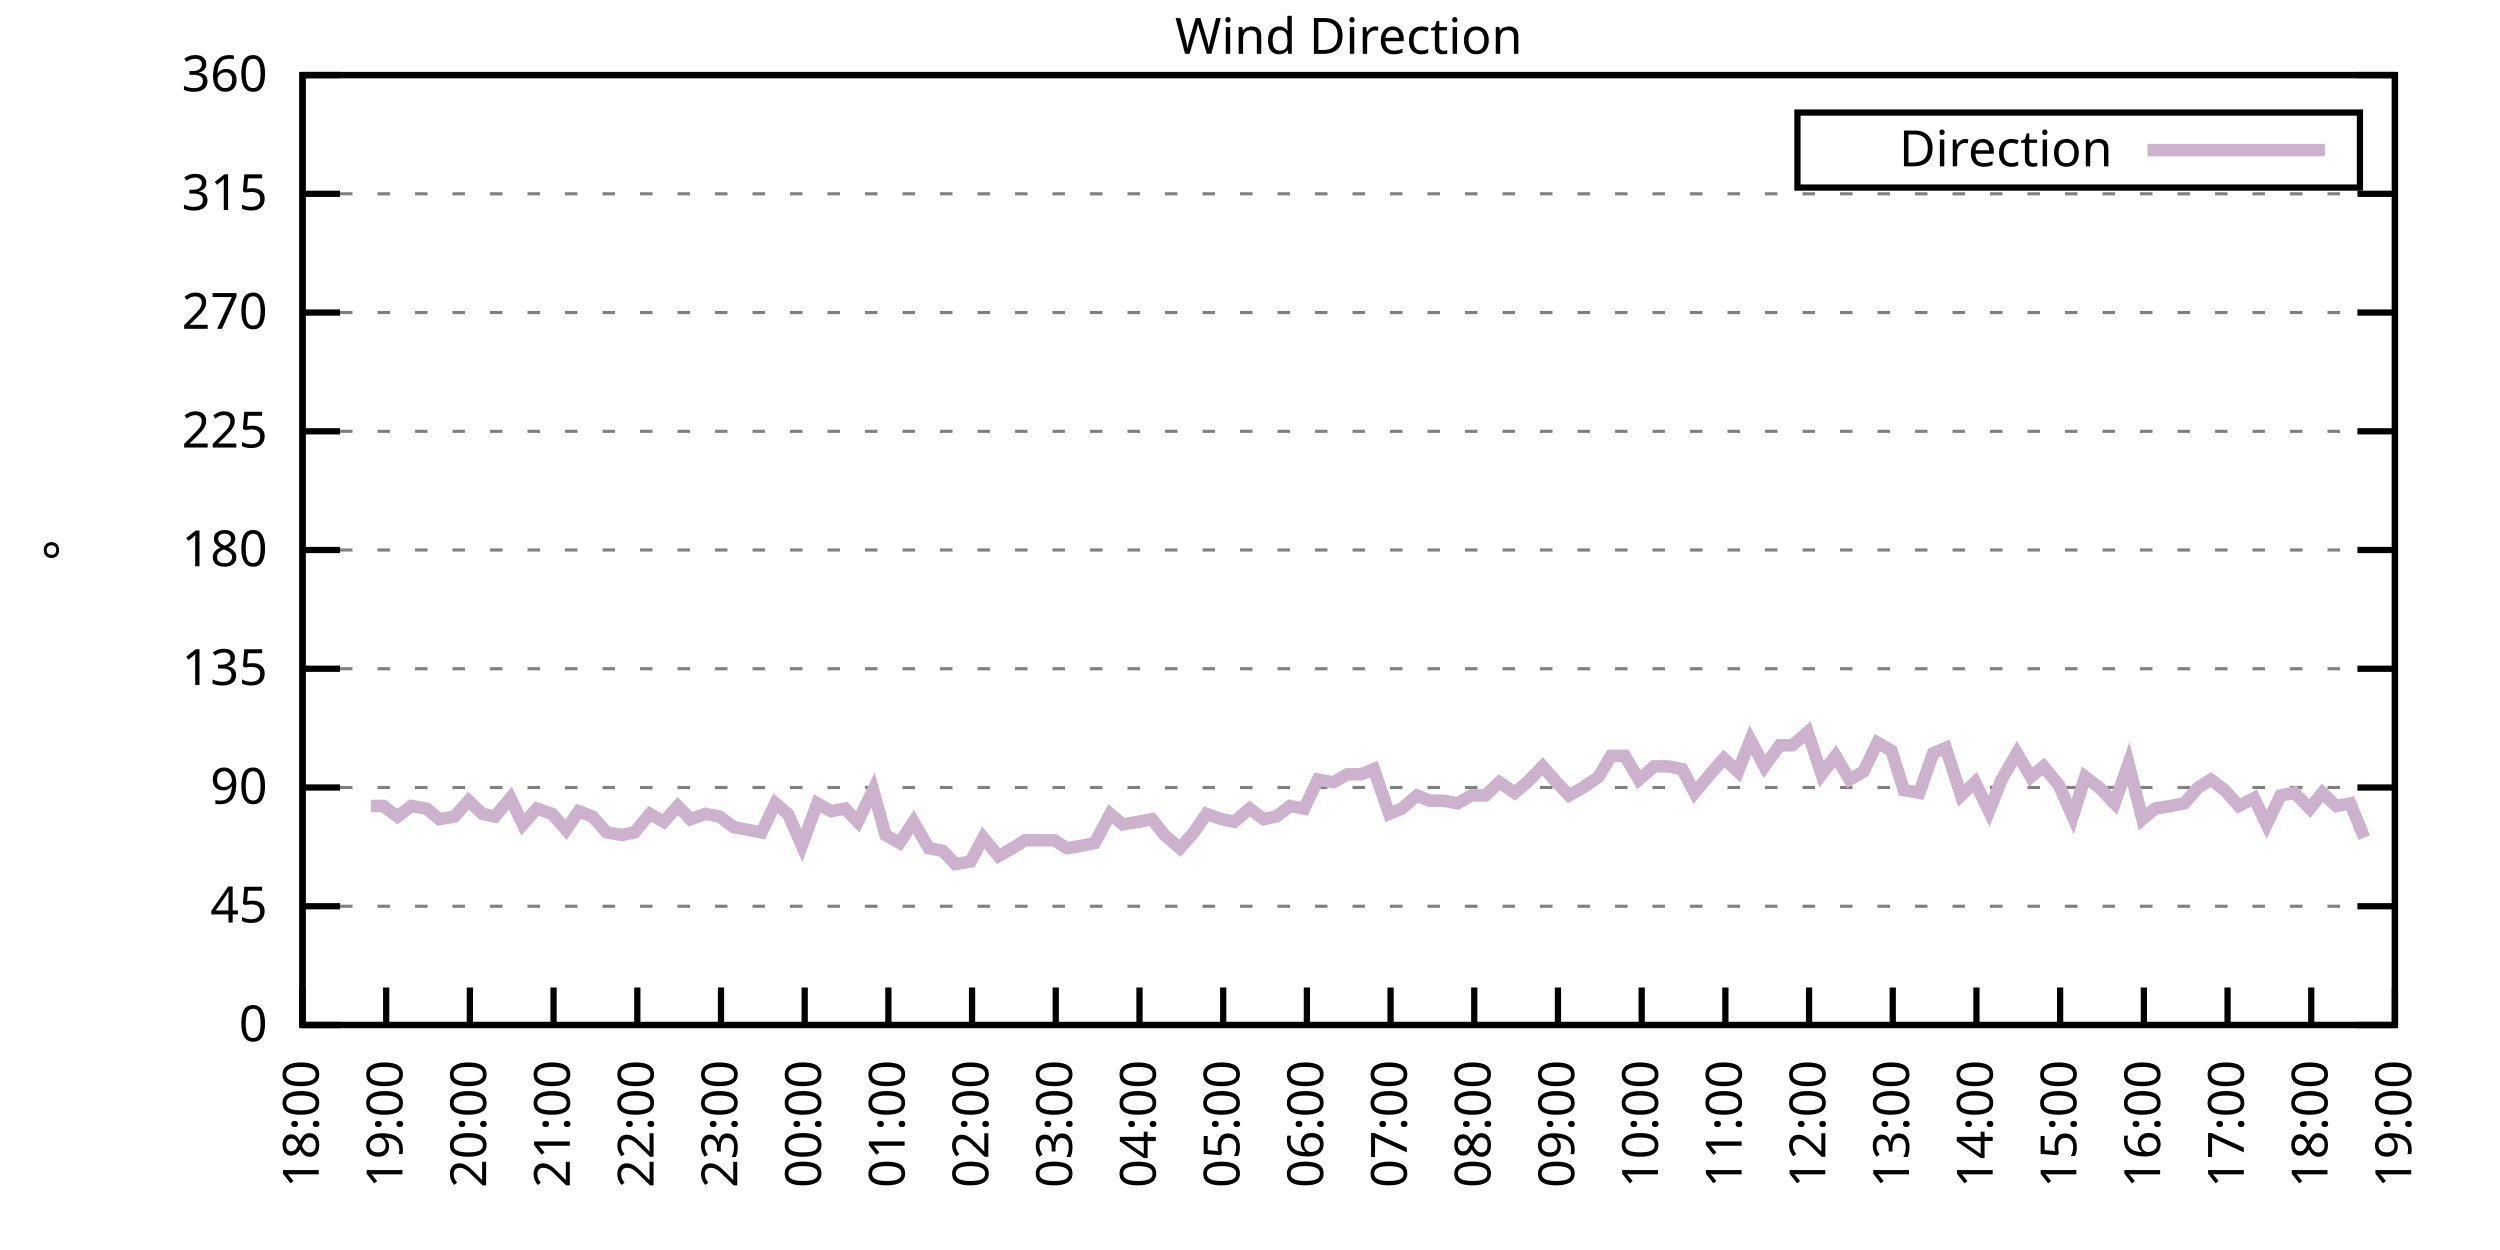
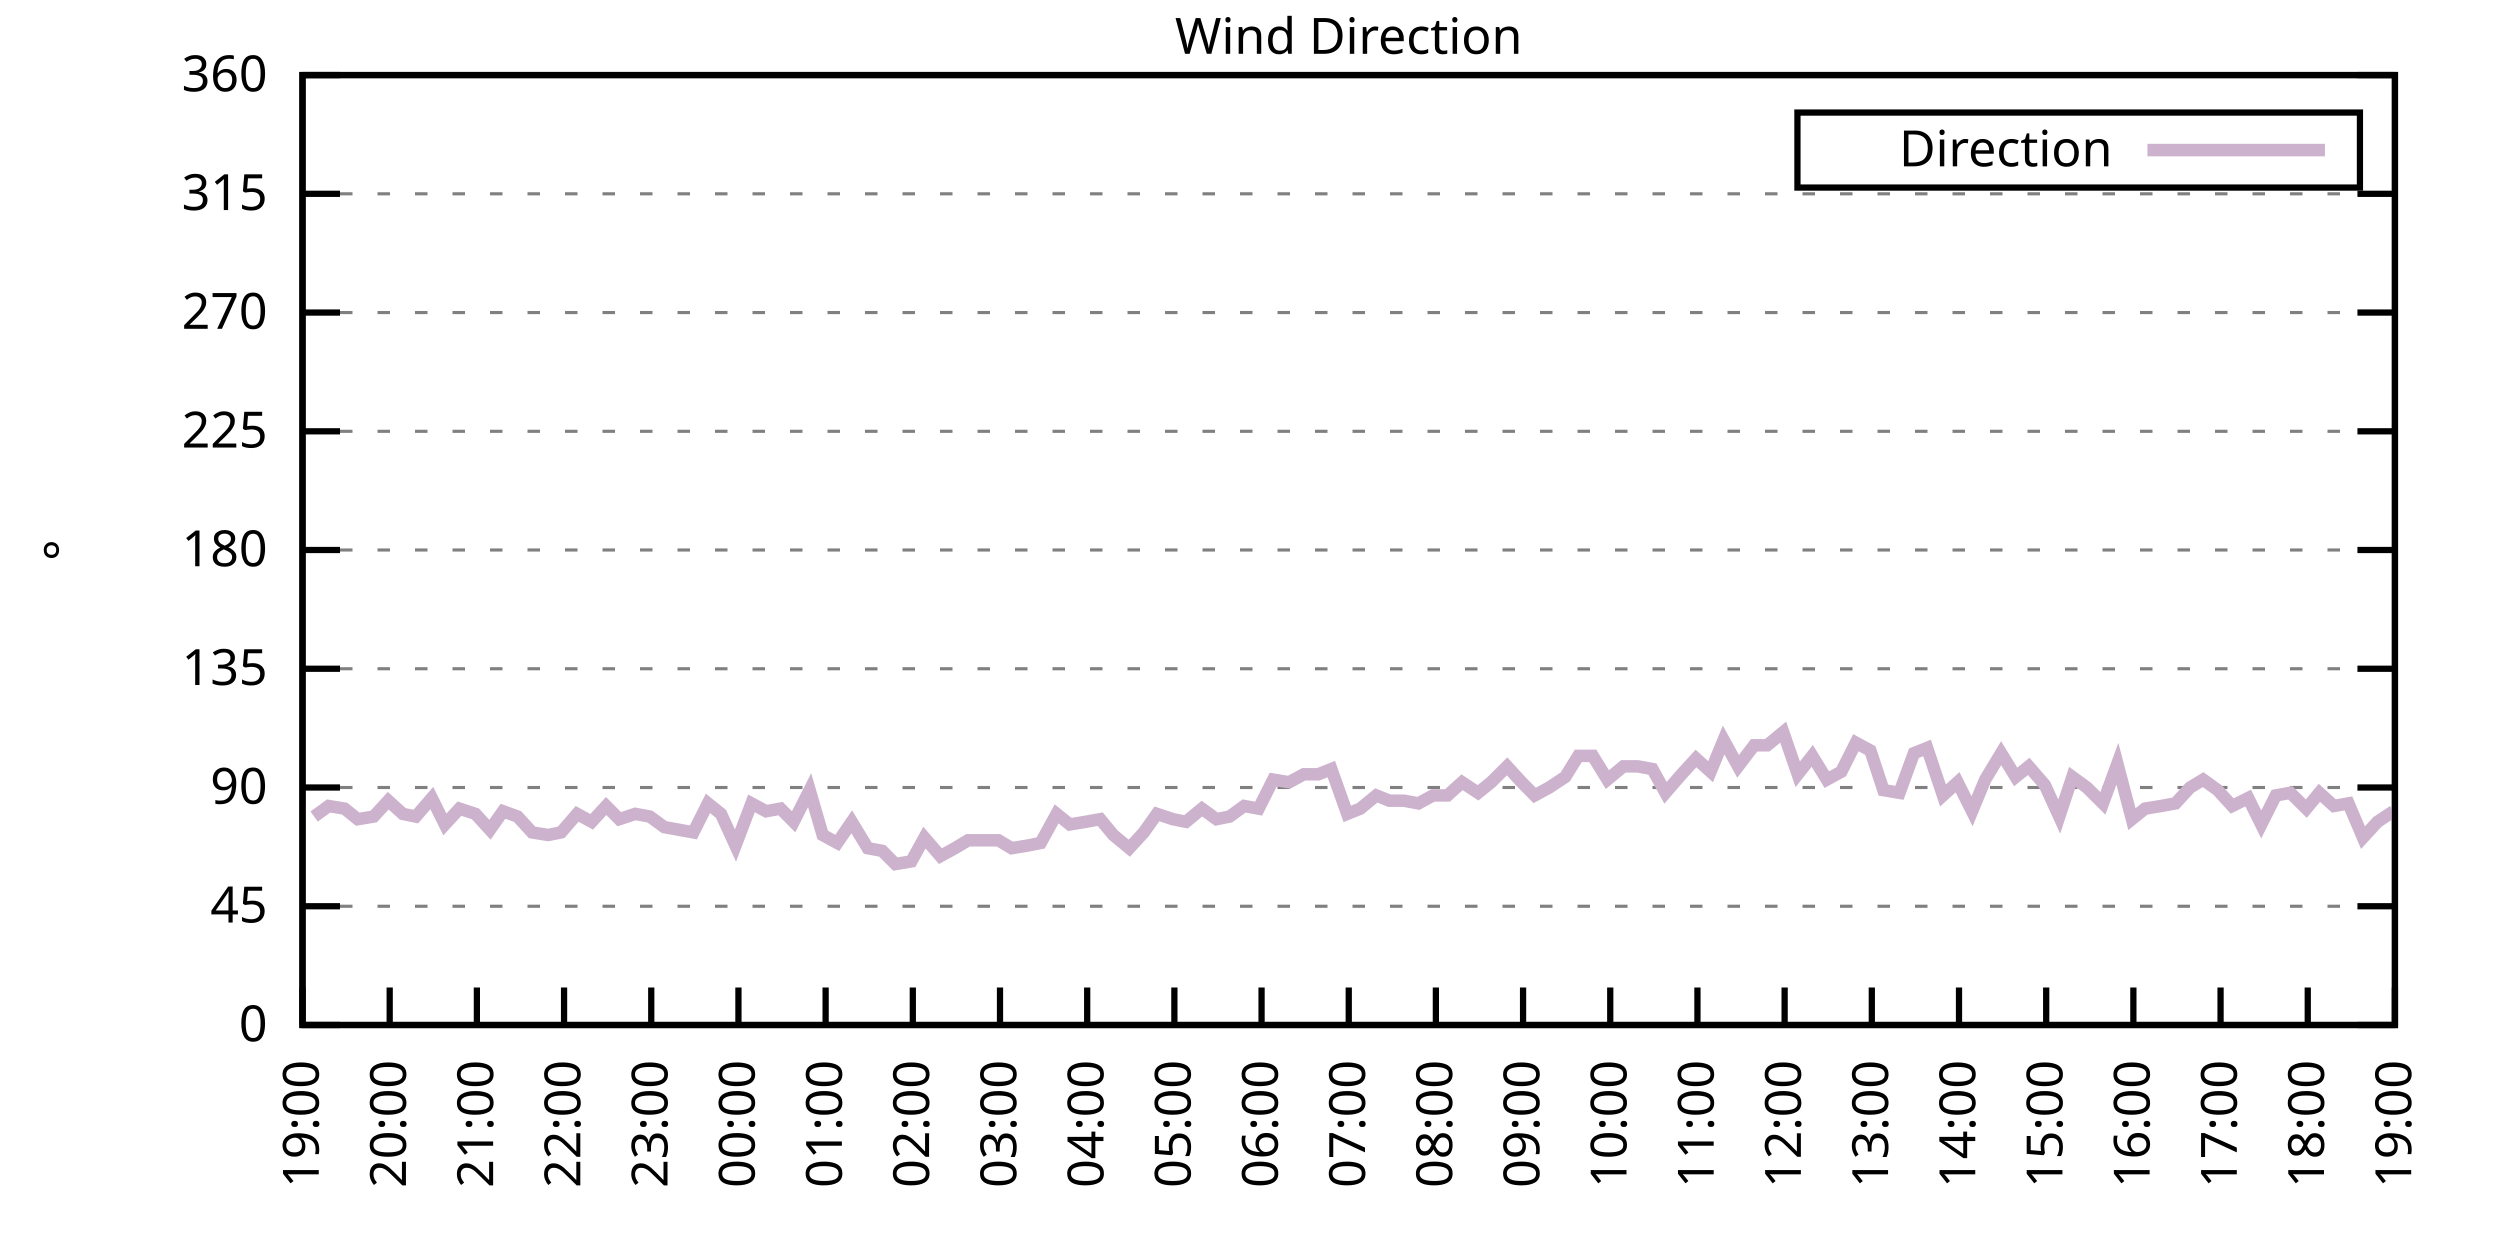
<svg xmlns="http://www.w3.org/2000/svg" xmlns:xlink="http://www.w3.org/1999/xlink" width="400" height="200" viewBox="0 0 400 200">
  <g id="gnuplot_canvas">
    <rect x="0" y="0" width="400" height="200" fill="none" />
    <defs>
      <circle id="gpDot" r="0.5" stroke-width="0.5" stroke="currentColor" />
      <path id="gpPt0" stroke-width="0.333" stroke="currentColor" d="M-1,0 h2 M0,-1 v2" />
      <path id="gpPt1" stroke-width="0.333" stroke="currentColor" d="M-1,-1 L1,1 M1,-1 L-1,1" />
      <path id="gpPt2" stroke-width="0.333" stroke="currentColor" d="M-1,0 L1,0 M0,-1 L0,1 M-1,-1 L1,1 M-1,1 L1,-1" />
      <rect id="gpPt3" stroke-width="0.333" stroke="currentColor" x="-1" y="-1" width="2" height="2" />
      <rect id="gpPt4" stroke-width="0.333" stroke="currentColor" fill="currentColor" x="-1" y="-1" width="2" height="2" />
      <circle id="gpPt5" stroke-width="0.333" stroke="currentColor" cx="0" cy="0" r="1" />
      <use xlink:href="#gpPt5" id="gpPt6" fill="currentColor" stroke="none" />
      <path id="gpPt7" stroke-width="0.333" stroke="currentColor" d="M0,-1.33 L-1.33,0.67 L1.33,0.67 z" />
      <use xlink:href="#gpPt7" id="gpPt8" fill="currentColor" stroke="none" />
      <use xlink:href="#gpPt7" id="gpPt9" stroke="currentColor" transform="rotate(180)" />
      <use xlink:href="#gpPt9" id="gpPt10" fill="currentColor" stroke="none" />
      <use xlink:href="#gpPt3" id="gpPt11" stroke="currentColor" transform="rotate(45)" />
      <use xlink:href="#gpPt11" id="gpPt12" fill="currentColor" stroke="none" />
      <path id="gpPt13" stroke-width="0.333" stroke="currentColor" d="M0,1.330 L1.265,0.411 L0.782,-1.067 L-0.782,-1.076 L-1.265,0.411 z" />
      <use xlink:href="#gpPt13" id="gpPt14" fill="currentColor" stroke="none" />
      <filter id="textbox" filterUnits="objectBoundingBox" x="0" y="0" height="1" width="1">
        <feFlood flood-color="white" flood-opacity="1" result="bgnd" />
        <feComposite in="SourceGraphic" in2="bgnd" operator="atop" />
      </filter>
      <filter id="greybox" filterUnits="objectBoundingBox" x="0" y="0" height="1" width="1">
        <feFlood flood-color="lightgrey" flood-opacity="1" result="grey" />
        <feComposite in="SourceGraphic" in2="grey" operator="atop" />
      </filter>
    </defs>
    <g fill="none" color="white" stroke="currentColor" stroke-width="1.00" stroke-linecap="butt" stroke-linejoin="miter">
</g>
    <g fill="none" color="black" stroke="currentColor" stroke-width="1.00" stroke-linecap="butt" stroke-linejoin="miter">
      <g stroke="none" shape-rendering="crispEdges">
        <polygon fill="rgb(255, 255, 255)" points="48.40,164.00 383.18,164.00 383.18,12.02 48.40,12.02 " />
      </g>
    </g>
    <g fill="none" color="black" stroke="currentColor" stroke-width="1.00" stroke-linecap="butt" stroke-linejoin="miter">
</g>
    <g fill="none" color="black" stroke="black" stroke-width="0.50" stroke-linecap="butt" stroke-linejoin="miter">
</g>
    <g fill="none" color="gray" stroke="currentColor" stroke-width="0.50" stroke-linecap="butt" stroke-linejoin="miter">
      <path stroke="gray" stroke-dasharray="2,4" class="gridline" d="M48.40,164.00 L383.19,164.00  " />
    </g>
    <g fill="none" color="gray" stroke="gray" stroke-width="1.00" stroke-linecap="butt" stroke-linejoin="miter">
</g>
    <g fill="none" color="black" stroke="currentColor" stroke-width="1.00" stroke-linecap="butt" stroke-linejoin="miter">
      <path stroke="black" d="M48.40,164.00 L54.40,164.00 M383.19,164.00 L377.19,164.00  " />
      <g transform="translate(42.80,166.60)" stroke="none" fill="black" font-family="Sans" font-size="8.00" text-anchor="end">
        <text>
          <tspan font-family="Sans"> 0</tspan>
        </text>
      </g>
    </g>
    <g fill="none" color="black" stroke="currentColor" stroke-width="1.00" stroke-linecap="butt" stroke-linejoin="miter">
</g>
    <g fill="none" color="black" stroke="black" stroke-width="0.50" stroke-linecap="butt" stroke-linejoin="miter">
</g>
    <g fill="none" color="gray" stroke="currentColor" stroke-width="0.50" stroke-linecap="butt" stroke-linejoin="miter">
      <path stroke="gray" stroke-dasharray="2,4" class="gridline" d="M48.40,145.00 L383.19,145.00  " />
    </g>
    <g fill="none" color="gray" stroke="gray" stroke-width="1.00" stroke-linecap="butt" stroke-linejoin="miter">
</g>
    <g fill="none" color="black" stroke="currentColor" stroke-width="1.00" stroke-linecap="butt" stroke-linejoin="miter">
      <path stroke="black" d="M48.40,145.00 L54.40,145.00 M383.19,145.00 L377.19,145.00  " />
      <g transform="translate(42.80,147.60)" stroke="none" fill="black" font-family="Sans" font-size="8.00" text-anchor="end">
        <text>
          <tspan font-family="Sans"> 45</tspan>
        </text>
      </g>
    </g>
    <g fill="none" color="black" stroke="currentColor" stroke-width="1.00" stroke-linecap="butt" stroke-linejoin="miter">
</g>
    <g fill="none" color="black" stroke="black" stroke-width="0.50" stroke-linecap="butt" stroke-linejoin="miter">
</g>
    <g fill="none" color="gray" stroke="currentColor" stroke-width="0.50" stroke-linecap="butt" stroke-linejoin="miter">
      <path stroke="gray" stroke-dasharray="2,4" class="gridline" d="M48.40,126.00 L383.19,126.00  " />
    </g>
    <g fill="none" color="gray" stroke="gray" stroke-width="1.00" stroke-linecap="butt" stroke-linejoin="miter">
</g>
    <g fill="none" color="black" stroke="currentColor" stroke-width="1.00" stroke-linecap="butt" stroke-linejoin="miter">
      <path stroke="black" d="M48.40,126.00 L54.40,126.00 M383.19,126.00 L377.19,126.00  " />
      <g transform="translate(42.80,128.60)" stroke="none" fill="black" font-family="Sans" font-size="8.00" text-anchor="end">
        <text>
          <tspan font-family="Sans"> 90</tspan>
        </text>
      </g>
    </g>
    <g fill="none" color="black" stroke="currentColor" stroke-width="1.00" stroke-linecap="butt" stroke-linejoin="miter">
</g>
    <g fill="none" color="black" stroke="black" stroke-width="0.50" stroke-linecap="butt" stroke-linejoin="miter">
</g>
    <g fill="none" color="gray" stroke="currentColor" stroke-width="0.50" stroke-linecap="butt" stroke-linejoin="miter">
      <path stroke="gray" stroke-dasharray="2,4" class="gridline" d="M48.40,107.00 L383.19,107.00  " />
    </g>
    <g fill="none" color="gray" stroke="gray" stroke-width="1.00" stroke-linecap="butt" stroke-linejoin="miter">
</g>
    <g fill="none" color="black" stroke="currentColor" stroke-width="1.00" stroke-linecap="butt" stroke-linejoin="miter">
      <path stroke="black" d="M48.40,107.00 L54.40,107.00 M383.19,107.00 L377.19,107.00  " />
      <g transform="translate(42.80,109.60)" stroke="none" fill="black" font-family="Sans" font-size="8.00" text-anchor="end">
        <text>
          <tspan font-family="Sans"> 135</tspan>
        </text>
      </g>
    </g>
    <g fill="none" color="black" stroke="currentColor" stroke-width="1.00" stroke-linecap="butt" stroke-linejoin="miter">
</g>
    <g fill="none" color="black" stroke="black" stroke-width="0.50" stroke-linecap="butt" stroke-linejoin="miter">
</g>
    <g fill="none" color="gray" stroke="currentColor" stroke-width="0.50" stroke-linecap="butt" stroke-linejoin="miter">
      <path stroke="gray" stroke-dasharray="2,4" class="gridline" d="M48.40,88.00 L383.19,88.00  " />
    </g>
    <g fill="none" color="gray" stroke="gray" stroke-width="1.00" stroke-linecap="butt" stroke-linejoin="miter">
</g>
    <g fill="none" color="black" stroke="currentColor" stroke-width="1.00" stroke-linecap="butt" stroke-linejoin="miter">
      <path stroke="black" d="M48.40,88.00 L54.40,88.00 M383.19,88.00 L377.19,88.00  " />
      <g transform="translate(42.80,90.60)" stroke="none" fill="black" font-family="Sans" font-size="8.00" text-anchor="end">
        <text>
          <tspan font-family="Sans"> 180</tspan>
        </text>
      </g>
    </g>
    <g fill="none" color="black" stroke="currentColor" stroke-width="1.00" stroke-linecap="butt" stroke-linejoin="miter">
</g>
    <g fill="none" color="black" stroke="black" stroke-width="0.50" stroke-linecap="butt" stroke-linejoin="miter">
</g>
    <g fill="none" color="gray" stroke="currentColor" stroke-width="0.50" stroke-linecap="butt" stroke-linejoin="miter">
      <path stroke="gray" stroke-dasharray="2,4" class="gridline" d="M48.40,69.01 L383.19,69.01  " />
    </g>
    <g fill="none" color="gray" stroke="gray" stroke-width="1.00" stroke-linecap="butt" stroke-linejoin="miter">
</g>
    <g fill="none" color="black" stroke="currentColor" stroke-width="1.00" stroke-linecap="butt" stroke-linejoin="miter">
      <path stroke="black" d="M48.40,69.01 L54.40,69.01 M383.19,69.01 L377.19,69.01  " />
      <g transform="translate(42.80,71.61)" stroke="none" fill="black" font-family="Sans" font-size="8.00" text-anchor="end">
        <text>
          <tspan font-family="Sans"> 225</tspan>
        </text>
      </g>
    </g>
    <g fill="none" color="black" stroke="currentColor" stroke-width="1.00" stroke-linecap="butt" stroke-linejoin="miter">
</g>
    <g fill="none" color="black" stroke="black" stroke-width="0.50" stroke-linecap="butt" stroke-linejoin="miter">
</g>
    <g fill="none" color="gray" stroke="currentColor" stroke-width="0.50" stroke-linecap="butt" stroke-linejoin="miter">
      <path stroke="gray" stroke-dasharray="2,4" class="gridline" d="M48.40,50.01 L383.19,50.01  " />
    </g>
    <g fill="none" color="gray" stroke="gray" stroke-width="1.00" stroke-linecap="butt" stroke-linejoin="miter">
</g>
    <g fill="none" color="black" stroke="currentColor" stroke-width="1.00" stroke-linecap="butt" stroke-linejoin="miter">
      <path stroke="black" d="M48.40,50.01 L54.40,50.01 M383.19,50.01 L377.19,50.01  " />
      <g transform="translate(42.80,52.61)" stroke="none" fill="black" font-family="Sans" font-size="8.00" text-anchor="end">
        <text>
          <tspan font-family="Sans"> 270</tspan>
        </text>
      </g>
    </g>
    <g fill="none" color="black" stroke="currentColor" stroke-width="1.00" stroke-linecap="butt" stroke-linejoin="miter">
</g>
    <g fill="none" color="black" stroke="black" stroke-width="0.50" stroke-linecap="butt" stroke-linejoin="miter">
</g>
    <g fill="none" color="gray" stroke="currentColor" stroke-width="0.50" stroke-linecap="butt" stroke-linejoin="miter">
      <path stroke="gray" stroke-dasharray="2,4" class="gridline" d="M48.40,31.01 L383.19,31.01  " />
    </g>
    <g fill="none" color="gray" stroke="gray" stroke-width="1.00" stroke-linecap="butt" stroke-linejoin="miter">
</g>
    <g fill="none" color="black" stroke="currentColor" stroke-width="1.00" stroke-linecap="butt" stroke-linejoin="miter">
      <path stroke="black" d="M48.40,31.01 L54.40,31.01 M383.19,31.01 L377.19,31.01  " />
      <g transform="translate(42.80,33.61)" stroke="none" fill="black" font-family="Sans" font-size="8.00" text-anchor="end">
        <text>
          <tspan font-family="Sans"> 315</tspan>
        </text>
      </g>
    </g>
    <g fill="none" color="black" stroke="currentColor" stroke-width="1.00" stroke-linecap="butt" stroke-linejoin="miter">
</g>
    <g fill="none" color="black" stroke="black" stroke-width="0.50" stroke-linecap="butt" stroke-linejoin="miter">
</g>
    <g fill="none" color="gray" stroke="currentColor" stroke-width="0.50" stroke-linecap="butt" stroke-linejoin="miter">
      <path stroke="gray" stroke-dasharray="2,4" class="gridline" d="M48.40,12.01 L383.19,12.01  " />
    </g>
    <g fill="none" color="gray" stroke="gray" stroke-width="1.00" stroke-linecap="butt" stroke-linejoin="miter">
</g>
    <g fill="none" color="black" stroke="currentColor" stroke-width="1.00" stroke-linecap="butt" stroke-linejoin="miter">
      <path stroke="black" d="M48.40,12.01 L54.40,12.01 M383.19,12.01 L377.19,12.01  " />
      <g transform="translate(42.80,14.61)" stroke="none" fill="black" font-family="Sans" font-size="8.00" text-anchor="end">
        <text>
          <tspan font-family="Sans"> 360</tspan>
        </text>
      </g>
    </g>
    <g fill="none" color="black" stroke="currentColor" stroke-width="1.00" stroke-linecap="butt" stroke-linejoin="miter">
      <path stroke="black" d="M48.40,164.00 L48.40,158.00  " />
      <g transform="translate(51.00,169.60) rotate(270.00)" stroke="none" fill="black" font-family="Sans" font-size="8.00" text-anchor="end">
        <text>
-           <tspan font-family="Sans">18:00</tspan>
-         </text>
-       </g>
-     </g>
-     <g fill="none" color="black" stroke="currentColor" stroke-width="1.00" stroke-linecap="butt" stroke-linejoin="miter">
-       <path stroke="black" d="M61.79,164.00 L61.79,158.00  " />
-       <g transform="translate(64.39,169.60) rotate(270.00)" stroke="none" fill="black" font-family="Sans" font-size="8.00" text-anchor="end">
-         <text>
          <tspan font-family="Sans">19:00</tspan>
        </text>
      </g>
    </g>
    <g fill="none" color="black" stroke="currentColor" stroke-width="1.00" stroke-linecap="butt" stroke-linejoin="miter">
-       <path stroke="black" d="M75.18,164.00 L75.18,158.00  " />
-       <g transform="translate(77.78,169.60) rotate(270.00)" stroke="none" fill="black" font-family="Sans" font-size="8.00" text-anchor="end">
+       <path stroke="black" d="M62.35,164.00 L62.35,158.00  " />
+       <g transform="translate(64.95,169.60) rotate(270.00)" stroke="none" fill="black" font-family="Sans" font-size="8.00" text-anchor="end">
        <text>
          <tspan font-family="Sans">20:00</tspan>
        </text>
      </g>
    </g>
    <g fill="none" color="black" stroke="currentColor" stroke-width="1.00" stroke-linecap="butt" stroke-linejoin="miter">
-       <path stroke="black" d="M88.57,164.00 L88.57,158.00  " />
-       <g transform="translate(91.17,169.60) rotate(270.00)" stroke="none" fill="black" font-family="Sans" font-size="8.00" text-anchor="end">
+       <path stroke="black" d="M76.30,164.00 L76.30,158.00  " />
+       <g transform="translate(78.90,169.60) rotate(270.00)" stroke="none" fill="black" font-family="Sans" font-size="8.00" text-anchor="end">
        <text>
          <tspan font-family="Sans">21:00</tspan>
        </text>
      </g>
    </g>
    <g fill="none" color="black" stroke="currentColor" stroke-width="1.00" stroke-linecap="butt" stroke-linejoin="miter">
-       <path stroke="black" d="M101.97,164.00 L101.97,158.00  " />
-       <g transform="translate(104.57,169.60) rotate(270.00)" stroke="none" fill="black" font-family="Sans" font-size="8.00" text-anchor="end">
+       <path stroke="black" d="M90.25,164.00 L90.25,158.00  " />
+       <g transform="translate(92.85,169.60) rotate(270.00)" stroke="none" fill="black" font-family="Sans" font-size="8.00" text-anchor="end">
        <text>
          <tspan font-family="Sans">22:00</tspan>
        </text>
      </g>
    </g>
    <g fill="none" color="black" stroke="currentColor" stroke-width="1.00" stroke-linecap="butt" stroke-linejoin="miter">
-       <path stroke="black" d="M115.36,164.00 L115.36,158.00  " />
-       <g transform="translate(117.96,169.60) rotate(270.00)" stroke="none" fill="black" font-family="Sans" font-size="8.00" text-anchor="end">
+       <path stroke="black" d="M104.20,164.00 L104.20,158.00  " />
+       <g transform="translate(106.80,169.60) rotate(270.00)" stroke="none" fill="black" font-family="Sans" font-size="8.00" text-anchor="end">
        <text>
          <tspan font-family="Sans">23:00</tspan>
        </text>
      </g>
    </g>
    <g fill="none" color="black" stroke="currentColor" stroke-width="1.00" stroke-linecap="butt" stroke-linejoin="miter">
-       <path stroke="black" d="M128.75,164.00 L128.75,158.00  " />
-       <g transform="translate(131.35,169.60) rotate(270.00)" stroke="none" fill="black" font-family="Sans" font-size="8.00" text-anchor="end">
+       <path stroke="black" d="M118.15,164.00 L118.15,158.00  " />
+       <g transform="translate(120.75,169.60) rotate(270.00)" stroke="none" fill="black" font-family="Sans" font-size="8.00" text-anchor="end">
        <text>
          <tspan font-family="Sans">00:00</tspan>
        </text>
      </g>
    </g>
    <g fill="none" color="black" stroke="currentColor" stroke-width="1.00" stroke-linecap="butt" stroke-linejoin="miter">
-       <path stroke="black" d="M142.14,164.00 L142.14,158.00  " />
-       <g transform="translate(144.74,169.60) rotate(270.00)" stroke="none" fill="black" font-family="Sans" font-size="8.00" text-anchor="end">
+       <path stroke="black" d="M132.10,164.00 L132.10,158.00  " />
+       <g transform="translate(134.70,169.60) rotate(270.00)" stroke="none" fill="black" font-family="Sans" font-size="8.00" text-anchor="end">
        <text>
          <tspan font-family="Sans">01:00</tspan>
        </text>
      </g>
    </g>
    <g fill="none" color="black" stroke="currentColor" stroke-width="1.00" stroke-linecap="butt" stroke-linejoin="miter">
-       <path stroke="black" d="M155.53,164.00 L155.53,158.00  " />
-       <g transform="translate(158.13,169.60) rotate(270.00)" stroke="none" fill="black" font-family="Sans" font-size="8.00" text-anchor="end">
+       <path stroke="black" d="M146.05,164.00 L146.05,158.00  " />
+       <g transform="translate(148.65,169.60) rotate(270.00)" stroke="none" fill="black" font-family="Sans" font-size="8.00" text-anchor="end">
        <text>
          <tspan font-family="Sans">02:00</tspan>
        </text>
      </g>
    </g>
    <g fill="none" color="black" stroke="currentColor" stroke-width="1.00" stroke-linecap="butt" stroke-linejoin="miter">
-       <path stroke="black" d="M168.92,164.00 L168.92,158.00  " />
-       <g transform="translate(171.52,169.60) rotate(270.00)" stroke="none" fill="black" font-family="Sans" font-size="8.00" text-anchor="end">
+       <path stroke="black" d="M160.00,164.00 L160.00,158.00  " />
+       <g transform="translate(162.60,169.60) rotate(270.00)" stroke="none" fill="black" font-family="Sans" font-size="8.00" text-anchor="end">
        <text>
          <tspan font-family="Sans">03:00</tspan>
        </text>
      </g>
    </g>
    <g fill="none" color="black" stroke="currentColor" stroke-width="1.00" stroke-linecap="butt" stroke-linejoin="miter">
-       <path stroke="black" d="M182.32,164.00 L182.32,158.00  " />
-       <g transform="translate(184.92,169.60) rotate(270.00)" stroke="none" fill="black" font-family="Sans" font-size="8.00" text-anchor="end">
+       <path stroke="black" d="M173.95,164.00 L173.95,158.00  " />
+       <g transform="translate(176.55,169.60) rotate(270.00)" stroke="none" fill="black" font-family="Sans" font-size="8.00" text-anchor="end">
        <text>
          <tspan font-family="Sans">04:00</tspan>
        </text>
      </g>
    </g>
    <g fill="none" color="black" stroke="currentColor" stroke-width="1.00" stroke-linecap="butt" stroke-linejoin="miter">
-       <path stroke="black" d="M195.71,164.00 L195.71,158.00  " />
-       <g transform="translate(198.31,169.60) rotate(270.00)" stroke="none" fill="black" font-family="Sans" font-size="8.00" text-anchor="end">
+       <path stroke="black" d="M187.90,164.00 L187.90,158.00  " />
+       <g transform="translate(190.50,169.60) rotate(270.00)" stroke="none" fill="black" font-family="Sans" font-size="8.00" text-anchor="end">
        <text>
          <tspan font-family="Sans">05:00</tspan>
        </text>
      </g>
    </g>
    <g fill="none" color="black" stroke="currentColor" stroke-width="1.00" stroke-linecap="butt" stroke-linejoin="miter">
-       <path stroke="black" d="M209.10,164.00 L209.10,158.00  " />
-       <g transform="translate(211.70,169.60) rotate(270.00)" stroke="none" fill="black" font-family="Sans" font-size="8.00" text-anchor="end">
+       <path stroke="black" d="M201.85,164.00 L201.85,158.00  " />
+       <g transform="translate(204.45,169.60) rotate(270.00)" stroke="none" fill="black" font-family="Sans" font-size="8.00" text-anchor="end">
        <text>
          <tspan font-family="Sans">06:00</tspan>
        </text>
      </g>
    </g>
    <g fill="none" color="black" stroke="currentColor" stroke-width="1.00" stroke-linecap="butt" stroke-linejoin="miter">
-       <path stroke="black" d="M222.49,164.00 L222.49,158.00  " />
-       <g transform="translate(225.09,169.60) rotate(270.00)" stroke="none" fill="black" font-family="Sans" font-size="8.00" text-anchor="end">
+       <path stroke="black" d="M215.80,164.00 L215.80,158.00  " />
+       <g transform="translate(218.40,169.60) rotate(270.00)" stroke="none" fill="black" font-family="Sans" font-size="8.00" text-anchor="end">
        <text>
          <tspan font-family="Sans">07:00</tspan>
        </text>
      </g>
    </g>
    <g fill="none" color="black" stroke="currentColor" stroke-width="1.00" stroke-linecap="butt" stroke-linejoin="miter">
-       <path stroke="black" d="M235.88,164.00 L235.88,158.00  " />
-       <g transform="translate(238.48,169.60) rotate(270.00)" stroke="none" fill="black" font-family="Sans" font-size="8.00" text-anchor="end">
+       <path stroke="black" d="M229.74,164.00 L229.74,158.00  " />
+       <g transform="translate(232.34,169.60) rotate(270.00)" stroke="none" fill="black" font-family="Sans" font-size="8.00" text-anchor="end">
        <text>
          <tspan font-family="Sans">08:00</tspan>
        </text>
      </g>
    </g>
    <g fill="none" color="black" stroke="currentColor" stroke-width="1.00" stroke-linecap="butt" stroke-linejoin="miter">
-       <path stroke="black" d="M249.27,164.00 L249.27,158.00  " />
-       <g transform="translate(251.87,169.60) rotate(270.00)" stroke="none" fill="black" font-family="Sans" font-size="8.00" text-anchor="end">
+       <path stroke="black" d="M243.69,164.00 L243.69,158.00  " />
+       <g transform="translate(246.29,169.60) rotate(270.00)" stroke="none" fill="black" font-family="Sans" font-size="8.00" text-anchor="end">
        <text>
          <tspan font-family="Sans">09:00</tspan>
        </text>
      </g>
    </g>
    <g fill="none" color="black" stroke="currentColor" stroke-width="1.00" stroke-linecap="butt" stroke-linejoin="miter">
-       <path stroke="black" d="M262.67,164.00 L262.67,158.00  " />
-       <g transform="translate(265.27,169.60) rotate(270.00)" stroke="none" fill="black" font-family="Sans" font-size="8.00" text-anchor="end">
+       <path stroke="black" d="M257.64,164.00 L257.64,158.00  " />
+       <g transform="translate(260.24,169.60) rotate(270.00)" stroke="none" fill="black" font-family="Sans" font-size="8.00" text-anchor="end">
        <text>
          <tspan font-family="Sans">10:00</tspan>
        </text>
      </g>
    </g>
    <g fill="none" color="black" stroke="currentColor" stroke-width="1.00" stroke-linecap="butt" stroke-linejoin="miter">
-       <path stroke="black" d="M276.06,164.00 L276.06,158.00  " />
-       <g transform="translate(278.66,169.60) rotate(270.00)" stroke="none" fill="black" font-family="Sans" font-size="8.00" text-anchor="end">
+       <path stroke="black" d="M271.59,164.00 L271.59,158.00  " />
+       <g transform="translate(274.19,169.60) rotate(270.00)" stroke="none" fill="black" font-family="Sans" font-size="8.00" text-anchor="end">
        <text>
          <tspan font-family="Sans">11:00</tspan>
        </text>
      </g>
    </g>
    <g fill="none" color="black" stroke="currentColor" stroke-width="1.00" stroke-linecap="butt" stroke-linejoin="miter">
-       <path stroke="black" d="M289.45,164.00 L289.45,158.00  " />
-       <g transform="translate(292.05,169.60) rotate(270.00)" stroke="none" fill="black" font-family="Sans" font-size="8.00" text-anchor="end">
+       <path stroke="black" d="M285.54,164.00 L285.54,158.00  " />
+       <g transform="translate(288.14,169.60) rotate(270.00)" stroke="none" fill="black" font-family="Sans" font-size="8.00" text-anchor="end">
        <text>
          <tspan font-family="Sans">12:00</tspan>
        </text>
      </g>
    </g>
    <g fill="none" color="black" stroke="currentColor" stroke-width="1.00" stroke-linecap="butt" stroke-linejoin="miter">
-       <path stroke="black" d="M302.84,164.00 L302.84,158.00  " />
-       <g transform="translate(305.44,169.60) rotate(270.00)" stroke="none" fill="black" font-family="Sans" font-size="8.00" text-anchor="end">
+       <path stroke="black" d="M299.49,164.00 L299.49,158.00  " />
+       <g transform="translate(302.09,169.60) rotate(270.00)" stroke="none" fill="black" font-family="Sans" font-size="8.00" text-anchor="end">
        <text>
          <tspan font-family="Sans">13:00</tspan>
        </text>
      </g>
    </g>
    <g fill="none" color="black" stroke="currentColor" stroke-width="1.00" stroke-linecap="butt" stroke-linejoin="miter">
-       <path stroke="black" d="M316.23,164.00 L316.23,158.00  " />
-       <g transform="translate(318.83,169.60) rotate(270.00)" stroke="none" fill="black" font-family="Sans" font-size="8.00" text-anchor="end">
+       <path stroke="black" d="M313.44,164.00 L313.44,158.00  " />
+       <g transform="translate(316.04,169.60) rotate(270.00)" stroke="none" fill="black" font-family="Sans" font-size="8.00" text-anchor="end">
        <text>
          <tspan font-family="Sans">14:00</tspan>
        </text>
      </g>
    </g>
    <g fill="none" color="black" stroke="currentColor" stroke-width="1.00" stroke-linecap="butt" stroke-linejoin="miter">
-       <path stroke="black" d="M329.62,164.00 L329.62,158.00  " />
-       <g transform="translate(332.22,169.60) rotate(270.00)" stroke="none" fill="black" font-family="Sans" font-size="8.00" text-anchor="end">
+       <path stroke="black" d="M327.39,164.00 L327.39,158.00  " />
+       <g transform="translate(329.99,169.60) rotate(270.00)" stroke="none" fill="black" font-family="Sans" font-size="8.00" text-anchor="end">
        <text>
          <tspan font-family="Sans">15:00</tspan>
        </text>
      </g>
    </g>
    <g fill="none" color="black" stroke="currentColor" stroke-width="1.00" stroke-linecap="butt" stroke-linejoin="miter">
-       <path stroke="black" d="M343.02,164.00 L343.02,158.00  " />
-       <g transform="translate(345.62,169.60) rotate(270.00)" stroke="none" fill="black" font-family="Sans" font-size="8.00" text-anchor="end">
+       <path stroke="black" d="M341.34,164.00 L341.34,158.00  " />
+       <g transform="translate(343.94,169.60) rotate(270.00)" stroke="none" fill="black" font-family="Sans" font-size="8.00" text-anchor="end">
        <text>
          <tspan font-family="Sans">16:00</tspan>
        </text>
      </g>
    </g>
    <g fill="none" color="black" stroke="currentColor" stroke-width="1.00" stroke-linecap="butt" stroke-linejoin="miter">
-       <path stroke="black" d="M356.41,164.00 L356.41,158.00  " />
-       <g transform="translate(359.01,169.60) rotate(270.00)" stroke="none" fill="black" font-family="Sans" font-size="8.00" text-anchor="end">
+       <path stroke="black" d="M355.29,164.00 L355.29,158.00  " />
+       <g transform="translate(357.89,169.60) rotate(270.00)" stroke="none" fill="black" font-family="Sans" font-size="8.00" text-anchor="end">
        <text>
          <tspan font-family="Sans">17:00</tspan>
        </text>
      </g>
    </g>
    <g fill="none" color="black" stroke="currentColor" stroke-width="1.00" stroke-linecap="butt" stroke-linejoin="miter">
-       <path stroke="black" d="M369.80,164.00 L369.80,158.00  " />
-       <g transform="translate(372.40,169.60) rotate(270.00)" stroke="none" fill="black" font-family="Sans" font-size="8.00" text-anchor="end">
+       <path stroke="black" d="M369.24,164.00 L369.24,158.00  " />
+       <g transform="translate(371.84,169.60) rotate(270.00)" stroke="none" fill="black" font-family="Sans" font-size="8.00" text-anchor="end">
        <text>
          <tspan font-family="Sans">18:00</tspan>
        </text>
      </g>
    </g>
    <g fill="none" color="black" stroke="currentColor" stroke-width="1.00" stroke-linecap="butt" stroke-linejoin="miter">
      <path stroke="black" d="M383.19,164.00 L383.19,158.00  " />
      <g transform="translate(385.79,169.60) rotate(270.00)" stroke="none" fill="black" font-family="Sans" font-size="8.00" text-anchor="end">
        <text>
          <tspan font-family="Sans">19:00</tspan>
        </text>
      </g>
    </g>
    <g fill="none" color="black" stroke="currentColor" stroke-width="1.00" stroke-linecap="butt" stroke-linejoin="miter">
</g>
    <g fill="none" color="black" stroke="currentColor" stroke-width="1.00" stroke-linecap="butt" stroke-linejoin="miter">
      <path stroke="black" d="M48.40,12.01 L48.40,164.00 L383.19,164.00 L383.19,12.01 L48.40,12.01 Z  " />
    </g>
    <g fill="none" color="black" stroke="currentColor" stroke-width="1.00" stroke-linecap="butt" stroke-linejoin="miter">
</g>
    <g fill="none" color="black" stroke="currentColor" stroke-width="1.00" stroke-linecap="butt" stroke-linejoin="miter">
      <path stroke="black" d="M287.59,30.01 L287.59,18.01 L377.59,18.01 L377.59,30.01 L287.59,30.01 Z  " />
    </g>
    <g id="Wind_direction_plot_1">
      <g fill="none" color="white" stroke="black" stroke-width="2.00" stroke-linecap="butt" stroke-linejoin="miter">
</g>
      <g fill="none" color="black" stroke="currentColor" stroke-width="2.00" stroke-linecap="butt" stroke-linejoin="miter">
        <g transform="translate(337.99,26.61)" stroke="none" fill="black" font-family="Sans" font-size="8.00" text-anchor="end">
          <text>
            <tspan font-family="Sans">Direction</tspan>
          </text>
        </g>
      </g>
      <g fill="none" color="black" stroke="currentColor" stroke-width="2.00" stroke-linecap="butt" stroke-linejoin="miter">
-         <path stroke="rgb(204, 178, 204)" d="M343.59,24.01 L371.99,24.01 M59.34,128.96 L61.35,128.96 L63.58,130.65 L65.81,128.96 L68.26,129.38 L70.27,131.07   L72.73,130.65 L74.96,128.11 L77.19,130.22 L79.20,130.65 L81.66,127.69 L83.66,131.91 L85.90,129.38 L88.35,130.22   L90.58,132.76 L92.59,129.80 L94.82,130.65 L97.06,133.18 L99.51,133.60 L101.52,133.18 L103.98,130.22 L106.21,131.49   L108.44,128.96 L110.45,131.07 L112.90,130.22 L115.13,130.65 L117.37,132.34 L119.60,132.76 L121.83,133.18 L124.06,128.54   L126.07,130.22 L128.30,135.29 L130.76,128.54 L132.99,129.80 L135.22,129.38 L137.23,131.49 L139.69,126.42 L141.69,133.60   L143.93,134.87 L146.16,131.49 L148.61,135.71 L150.85,136.14 L152.85,138.25 L155.31,137.82 L157.32,134.02 L159.77,136.98   L162.01,135.71 L164.01,134.45 L166.47,134.45 L168.70,134.45 L170.71,135.71 L173.17,135.29 L175.17,134.87 L177.63,130.22   L179.64,131.91 L182.09,131.49 L184.32,131.07 L186.33,133.60 L188.79,135.71 L191.02,133.18 L193.03,130.22 L195.48,131.07   L197.49,131.49 L199.95,129.38 L202.18,131.07 L204.19,130.65 L206.42,128.96 L208.65,129.38 L210.88,124.74 L213.34,125.16   L215.57,123.89 L217.80,123.89 L219.81,123.05 L222.27,130.22 L224.28,129.38 L226.73,127.27 L228.74,128.11 L230.97,128.11   L233.20,128.54 L235.44,127.27 L237.67,127.27 L239.90,125.16 L242.36,126.85 L244.36,125.16 L246.82,122.62 L249.05,125.16   L251.06,127.27 L253.29,126.00 L255.75,124.31 L257.76,120.94 L259.99,120.94 L262.22,124.74 L264.67,122.62 L266.91,122.62   L269.14,123.05 L271.15,126.85 L273.60,123.89 L275.83,121.36 L278.07,123.47 L280.07,118.40 L282.31,122.62 L284.76,119.25   L286.77,119.25 L289.23,117.14 L291.46,123.89 L293.69,120.94 L295.92,124.74 L298.15,123.47 L300.39,118.83 L302.62,120.09   L304.63,126.42 L307.08,126.85 L309.31,120.51 L311.32,119.67 L313.78,127.27 L316.01,125.16 L318.24,129.80 L320.25,124.74   L322.70,120.51 L324.94,124.31 L326.95,122.62 L329.40,125.58 L331.63,130.65 L333.64,124.31 L335.87,126.00 L338.33,128.54   L340.56,122.20 L342.79,131.07 L344.80,129.38 L347.26,128.96 L349.49,128.54 L351.72,126.00 L353.73,124.74 L355.96,126.42   L358.19,128.96 L360.65,127.69 L362.66,131.91 L364.89,127.27 L367.12,126.85 L369.58,129.38 L371.58,126.85 L373.82,128.96   L376.05,128.54 L378.28,134.02  " />
+         <path stroke="rgb(204, 178, 204)" d="M343.59,24.01 L371.99,24.01 M50.26,130.65 L52.58,128.96 L55.14,129.38 L57.23,131.07 L59.79,130.65 L62.12,128.11   L64.44,130.22 L66.53,130.65 L69.09,127.69 L71.18,131.91 L73.51,129.38 L76.07,130.22 L78.39,132.76 L80.48,129.80   L82.81,130.65 L85.13,133.18 L87.69,133.60 L89.78,133.18 L92.34,130.22 L94.67,131.49 L96.99,128.96 L99.08,131.07   L101.64,130.22 L103.97,130.65 L106.29,132.34 L108.62,132.76 L110.94,133.18 L113.27,128.54 L115.36,130.22 L117.68,135.29   L120.24,128.54 L122.57,129.80 L124.89,129.38 L126.98,131.49 L129.54,126.42 L131.63,133.60 L133.96,134.87 L136.28,131.49   L138.84,135.71 L141.16,136.14 L143.26,138.25 L145.81,137.82 L147.91,134.02 L150.46,136.98 L152.79,135.71 L154.88,134.45   L157.44,134.45 L159.76,134.45 L161.86,135.71 L164.41,135.29 L166.51,134.87 L169.06,130.22 L171.16,131.91 L173.71,131.49   L176.04,131.07 L178.13,133.60 L180.69,135.71 L183.01,133.18 L185.11,130.22 L187.66,131.07 L189.76,131.49 L192.31,129.38   L194.64,131.07 L196.73,130.65 L199.06,128.96 L201.38,129.38 L203.71,124.74 L206.26,125.16 L208.59,123.89 L210.91,123.89   L213.01,123.05 L215.56,130.22 L217.65,129.38 L220.21,127.27 L222.30,128.11 L224.63,128.11 L226.95,128.54 L229.28,127.27   L231.60,127.27 L233.93,125.16 L236.49,126.85 L238.58,125.16 L241.14,122.62 L243.46,125.16 L245.55,127.27 L247.88,126.00   L250.44,124.31 L252.53,120.94 L254.85,120.94 L257.18,124.74 L259.74,122.62 L262.06,122.62 L264.39,123.05 L266.48,126.85   L269.04,123.89 L271.36,121.36 L273.69,123.47 L275.78,118.40 L278.10,122.62 L280.66,119.25 L282.75,119.25 L285.31,117.14   L287.64,123.89 L289.96,120.94 L292.29,124.74 L294.61,123.47 L296.94,118.83 L299.26,120.09 L301.35,126.42 L303.91,126.85   L306.23,120.51 L308.33,119.67 L310.88,127.27 L313.21,125.16 L315.53,129.80 L317.63,124.74 L320.18,120.51 L322.51,124.31   L324.60,122.62 L327.16,125.58 L329.48,130.65 L331.58,124.31 L333.90,126.00 L336.46,128.54 L338.78,122.20 L341.11,131.07   L343.20,129.38 L345.76,128.96 L348.08,128.54 L350.41,126.00 L352.50,124.74 L354.83,126.42 L357.15,128.96 L359.71,127.69   L361.80,131.91 L364.13,127.27 L366.45,126.85 L369.01,129.38 L371.10,126.85 L373.43,128.96 L375.75,128.54 L378.08,134.02   L380.40,131.49 L382.96,129.80  " />
      </g>
    </g>
    <g fill="none" color="black" stroke="currentColor" stroke-width="2.00" stroke-linecap="butt" stroke-linejoin="miter">
</g>
    <g fill="none" color="black" stroke="black" stroke-width="1.00" stroke-linecap="butt" stroke-linejoin="miter">
</g>
    <g fill="none" color="black" stroke="currentColor" stroke-width="1.00" stroke-linecap="butt" stroke-linejoin="miter">
      <path stroke="black" d="M48.40,12.01 L48.40,164.00 L383.19,164.00 L383.19,12.01 L48.40,12.01 Z  " />
      <g transform="translate(12.80,88.01) rotate(270.00)" stroke="none" fill="black" font-family="Sans" font-size="8.00" text-anchor="middle">
        <text>
          <tspan font-family="Sans">°</tspan>
        </text>
      </g>
    </g>
    <g fill="none" color="black" stroke="currentColor" stroke-width="1.00" stroke-linecap="butt" stroke-linejoin="miter">
</g>
    <g fill="none" color="black" stroke="currentColor" stroke-width="1.00" stroke-linecap="butt" stroke-linejoin="miter">
      <g transform="translate(215.79,8.61)" stroke="none" fill="black" font-family="Sans" font-size="8.00" text-anchor="middle">
        <text>
          <tspan font-family="Sans">Wind Direction</tspan>
        </text>
      </g>
    </g>
    <g fill="none" color="black" stroke="currentColor" stroke-width="1.00" stroke-linecap="butt" stroke-linejoin="miter">
</g>
  </g>
</svg>
